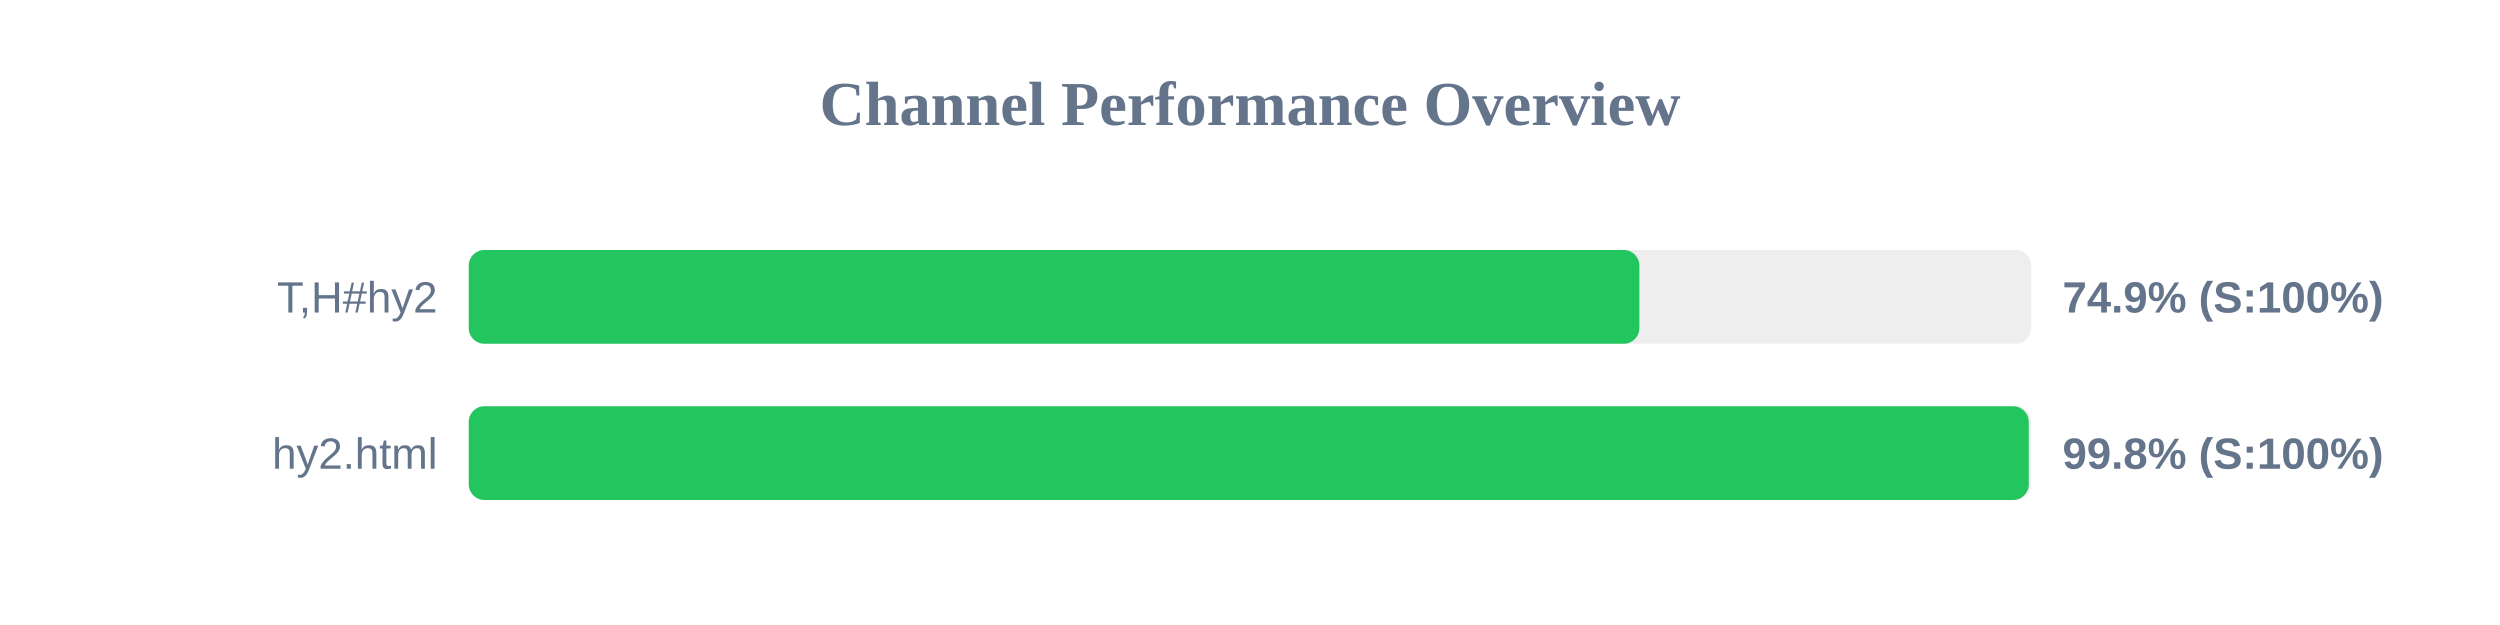
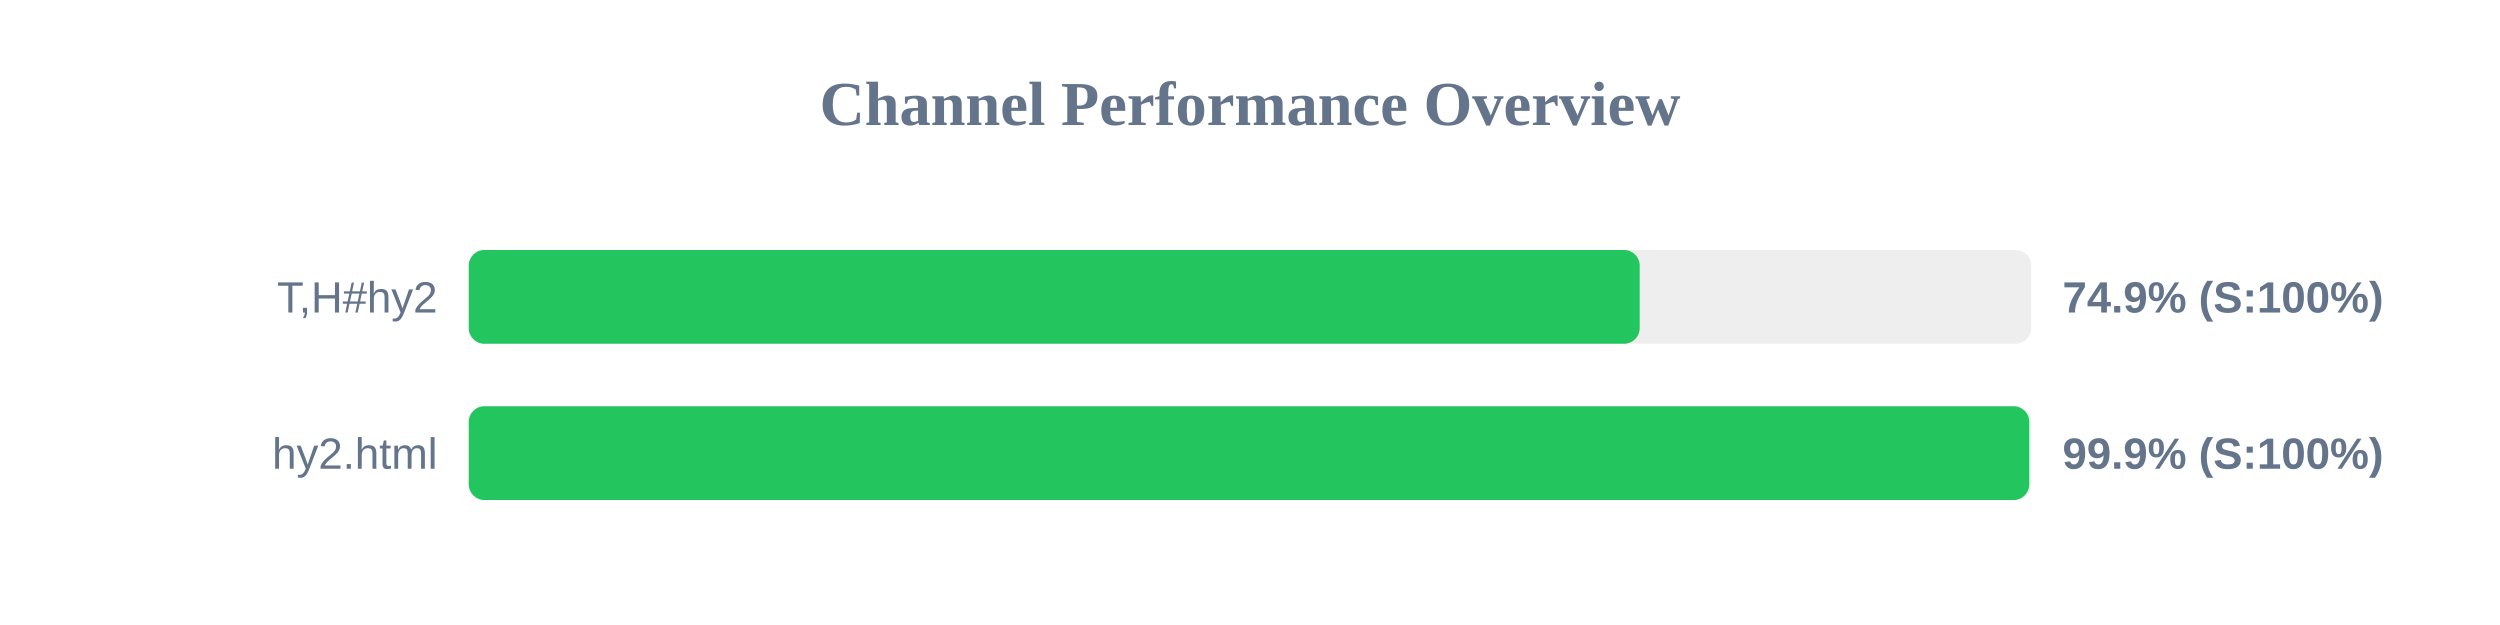
<svg xmlns="http://www.w3.org/2000/svg" width="800" height="200" version="1.1">
  <style>
        .row { font: 14px Arial; fill: #64748b; }
        .score { font: bold 14px Arial; fill: #64748b; }
    </style>
  <text x="400" y="40" text-anchor="middle" font-size="20px" font-weight="bold" fill="#64748b">Channel Performance Overview</text>
  <rect x="150" y="80" width="500" height="30" fill="#eee" rx="5" />
-   <rect x="150" y="80" width="374.6" height="30" fill="#22c55e" rx="5" />
+   <rect x="150" y="80" width="374.7" height="30" fill="#22c55e" rx="5" />
  <text x="140" y="100" text-anchor="end" class="row">T,H#hy2</text>
  <text x="660" y="100" text-anchor="start" class="score">74.9% (S:100%)</text>
  <rect x="150" y="130" width="500" height="30" fill="#eee" rx="5" />
-   <rect x="150" y="130" width="499.2" height="30" fill="#22c55e" rx="5" />
+   <rect x="150" y="130" width="499.35" height="30" fill="#22c55e" rx="5" />
  <text x="140" y="150" text-anchor="end" class="row">hy2.html</text>
-   <text x="660" y="150" text-anchor="start" class="score">99.8% (S:100%)</text>
+   <text x="660" y="150" text-anchor="start" class="score">99.9% (S:100%)</text>
</svg>
